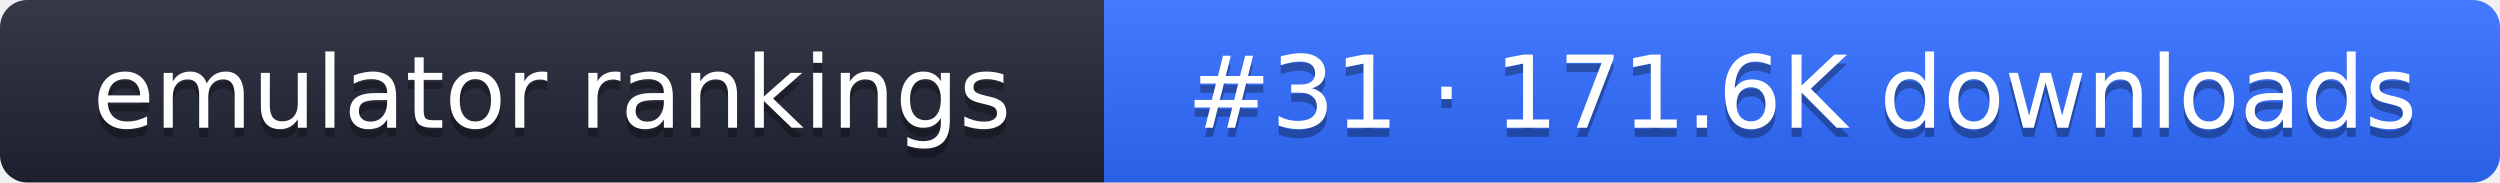
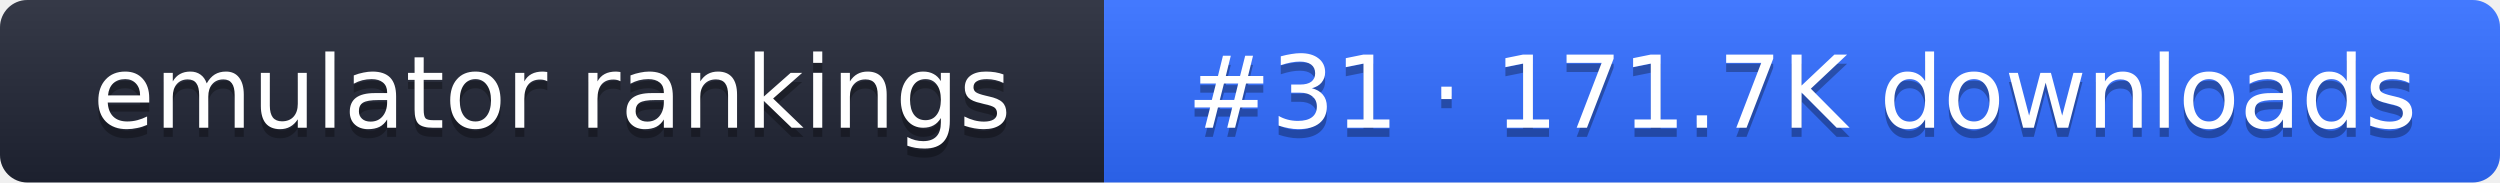
- <svg xmlns="http://www.w3.org/2000/svg" width="274" height="20" role="img" aria-label="emulator rankings: #31 · 171.6K downloads">
+ <svg xmlns="http://www.w3.org/2000/svg" width="274" height="20" role="img" aria-label="emulator rankings: #31 · 171.7K downloads">
  <linearGradient id="g" x2="0" y2="100%">
    <stop offset="0" stop-color="#fff" stop-opacity=".1" />
    <stop offset="1" stop-opacity=".1" />
  </linearGradient>
  <clipPath id="r">
    <rect width="274" height="20" rx="3" fill="#fff" />
  </clipPath>
  <g clip-path="url(#r)">
    <rect width="121" height="20" fill="#1f2433" />
    <rect x="121" width="153" height="20" fill="#2f6bff" />
    <rect width="274" height="20" fill="url(#g)" />
  </g>
  <g fill="#fff" text-anchor="middle" font-family="Verdana,DejaVu Sans,sans-serif" font-size="11">
    <text x="60.5" y="15" fill="#010101" fill-opacity=".3">emulator rankings</text>
    <text x="60.5" y="14">emulator rankings</text>
-     <text x="197.5" y="15" fill="#010101" fill-opacity=".3">#31 · 171.6K downloads</text>
-     <text x="197.5" y="14">#31 · 171.6K downloads</text>
+     <text x="197.5" y="15" fill="#010101" fill-opacity=".3">#31 · 171.7K downloads</text>
+     <text x="197.5" y="14">#31 · 171.7K downloads</text>
  </g>
</svg>
